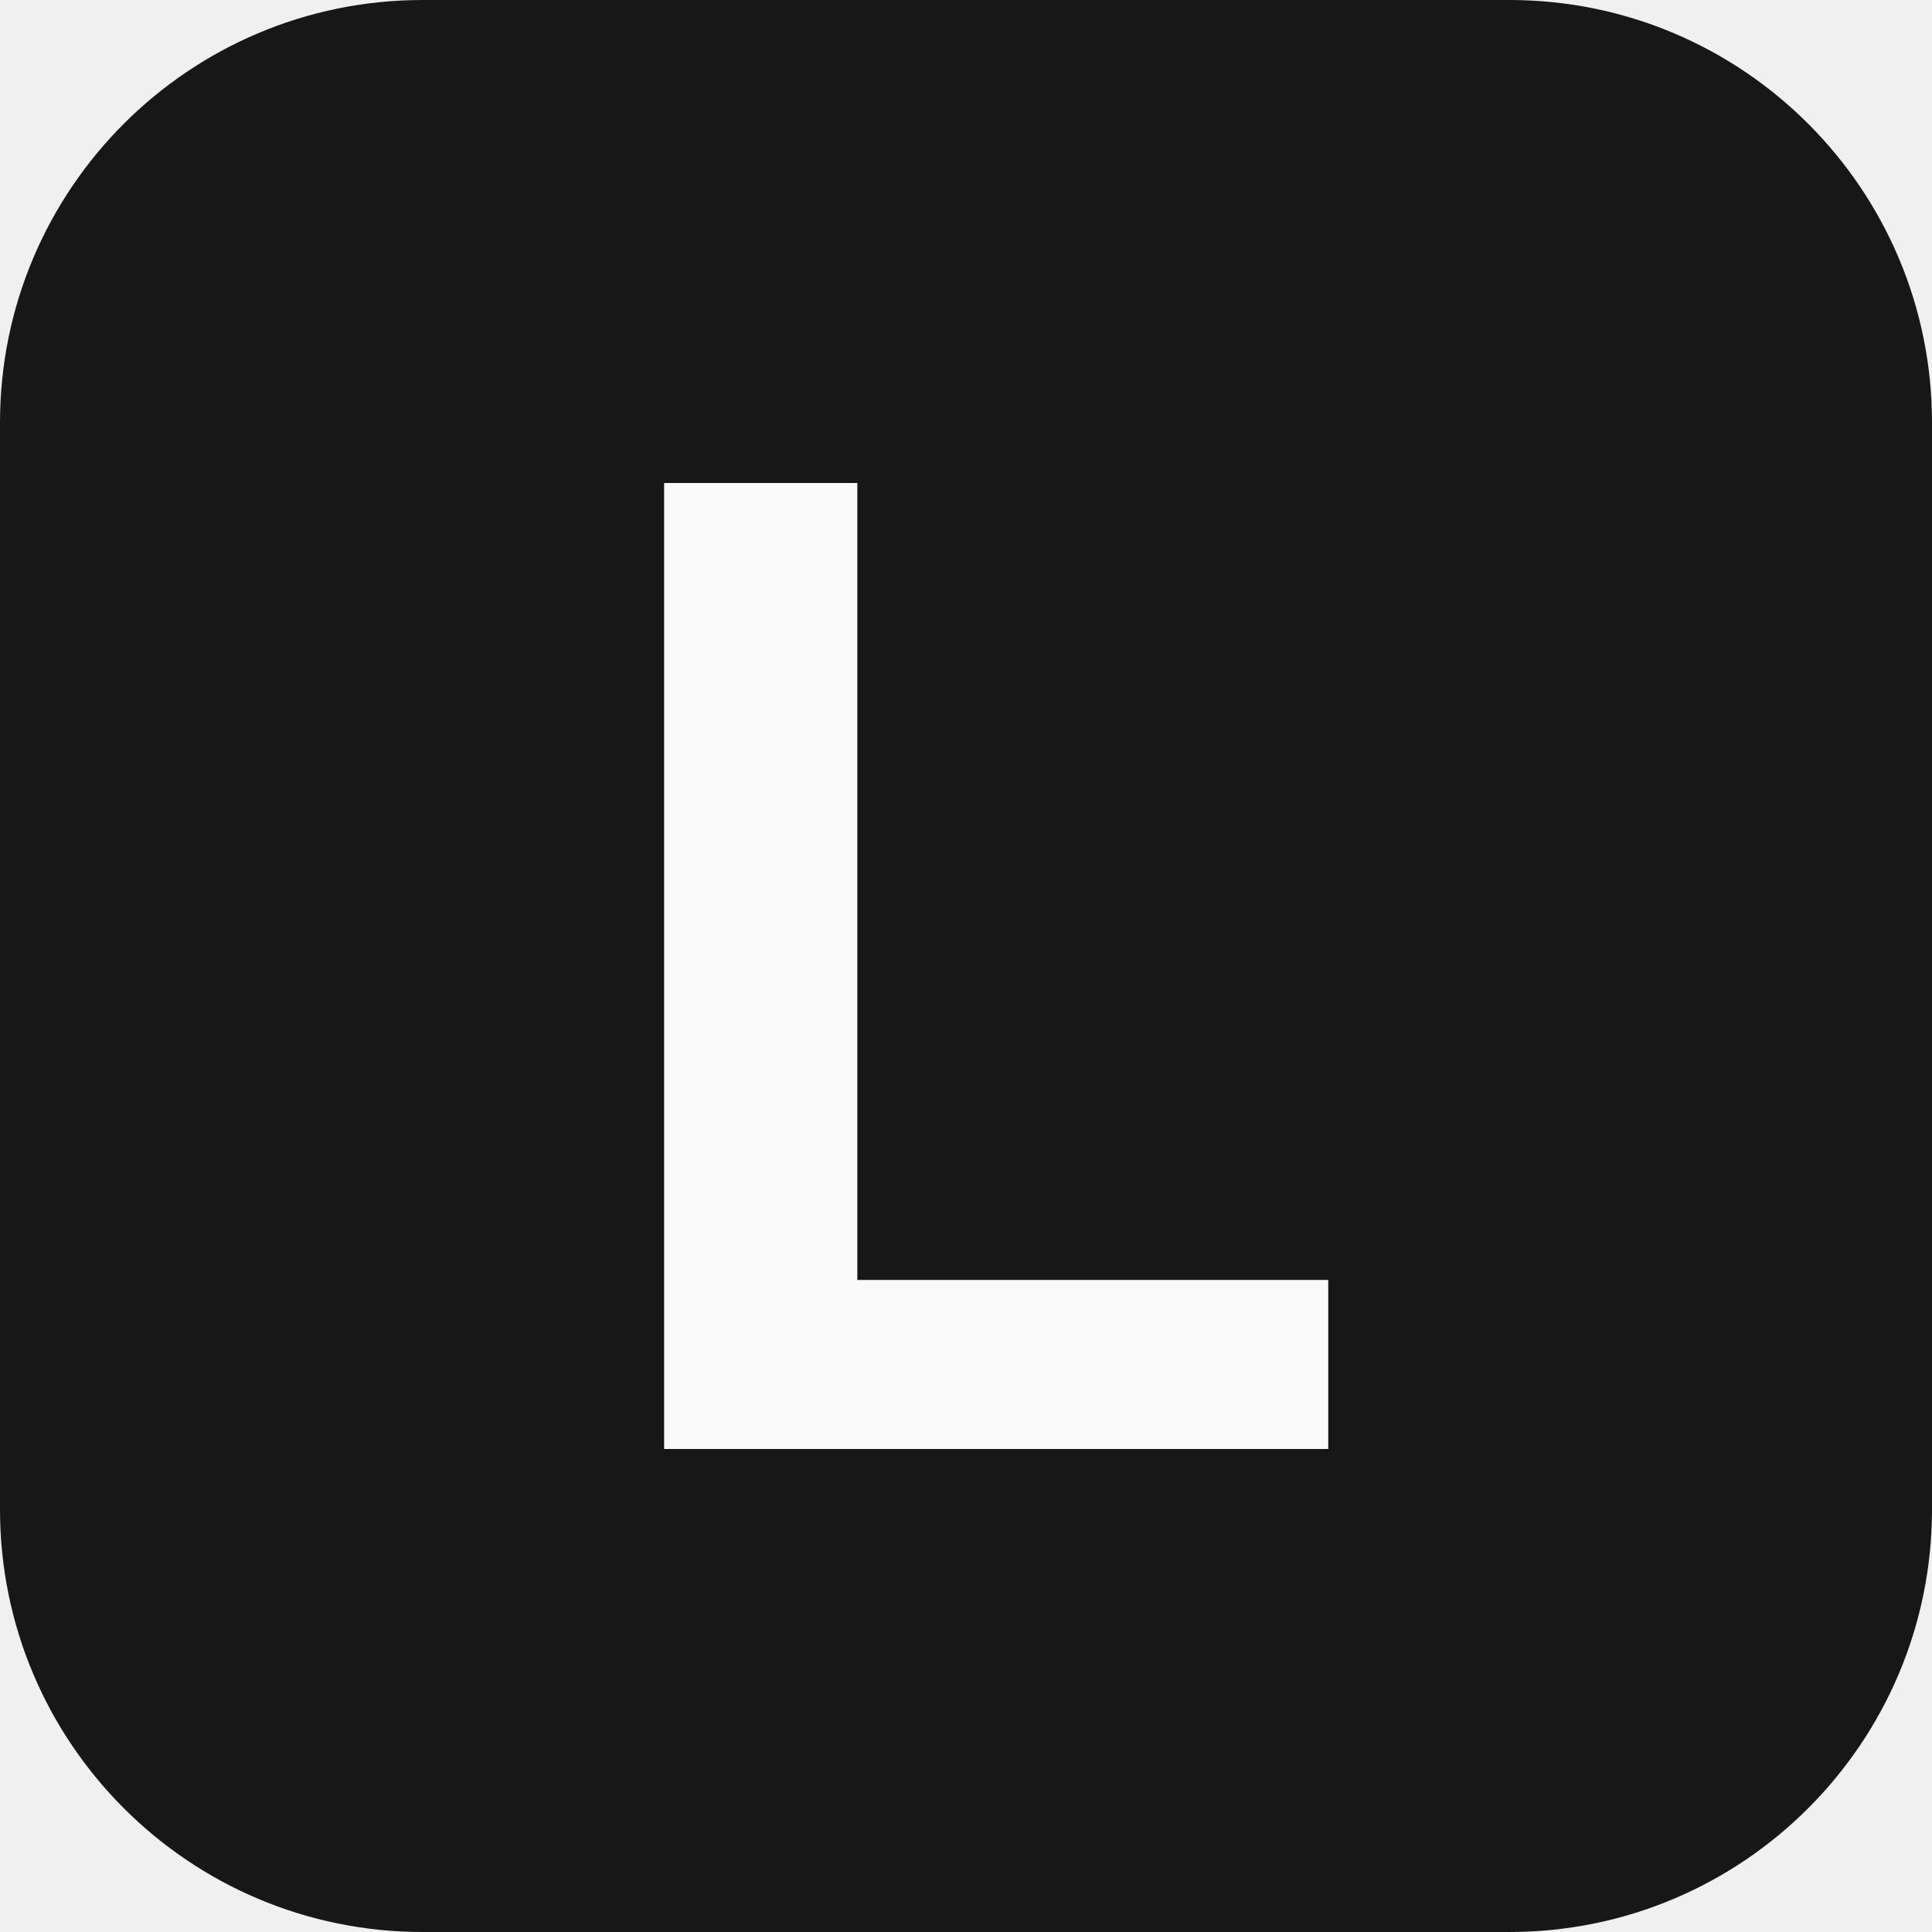
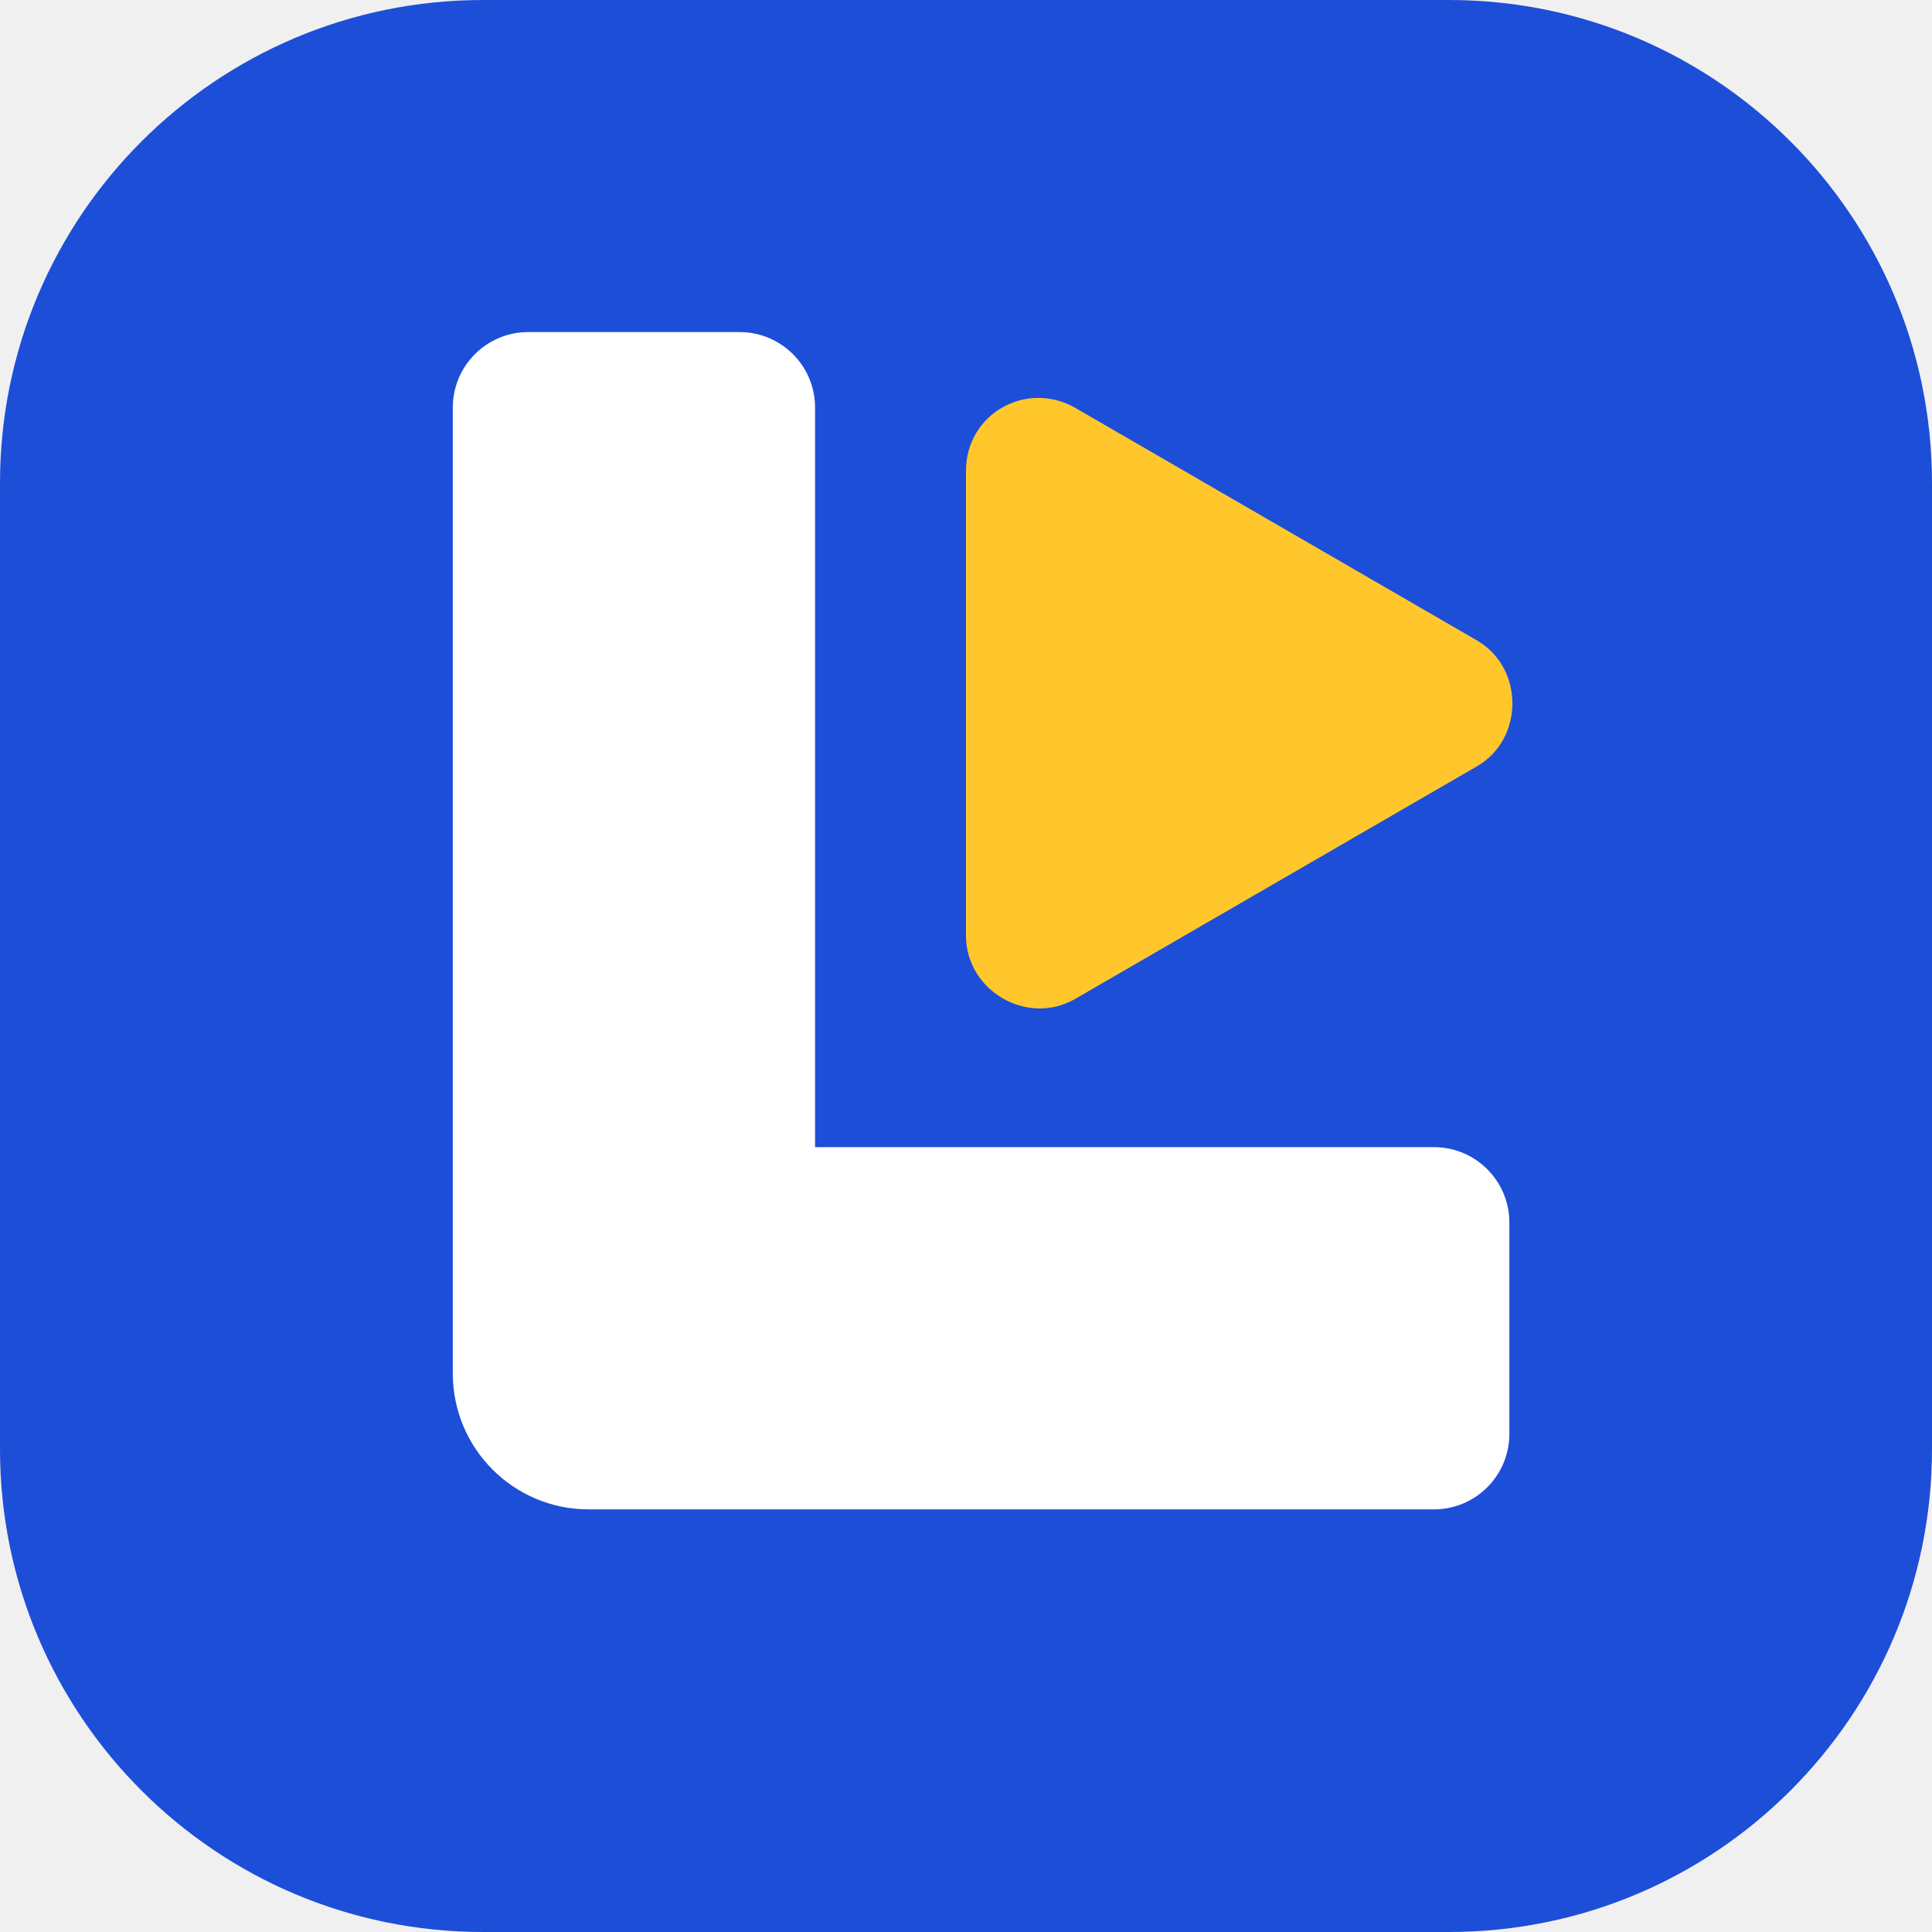
- <svg xmlns="http://www.w3.org/2000/svg" viewBox="0 0 32 32">
-   <rect width="32" height="32" rx="7" fill="#171717" />
-   <path d="M11 8h3.2v13.2H22V24H11z" fill="#fafafa" />
+ <svg xmlns="http://www.w3.org/2000/svg" viewBox="0 0 64 64">
+   <rect width="64" height="64" rx="16" fill="#1d4ed8" />
+   <path d="M15 13.5a2.5 2.5 0 0 1 2.5-2.5h7a2.5 2.5 0 0 1 2.5 2.5V38h20.5a2.5 2.5 0 0 1 2.5 2.5v7a2.5 2.5 0 0 1-2.5 2.5h-28A4.5 4.5 0 0 1 15 45.5z" fill="#fff" />
+   <path d="M32 15.6c0-1.9 2-3 3.6-2.1l13.3 7.7c1.6.9 1.6 3.3 0 4.2l-13.3 7.7c-1.6.9-3.6-.3-3.6-2.1z" fill="#ffc72c" />
</svg>
